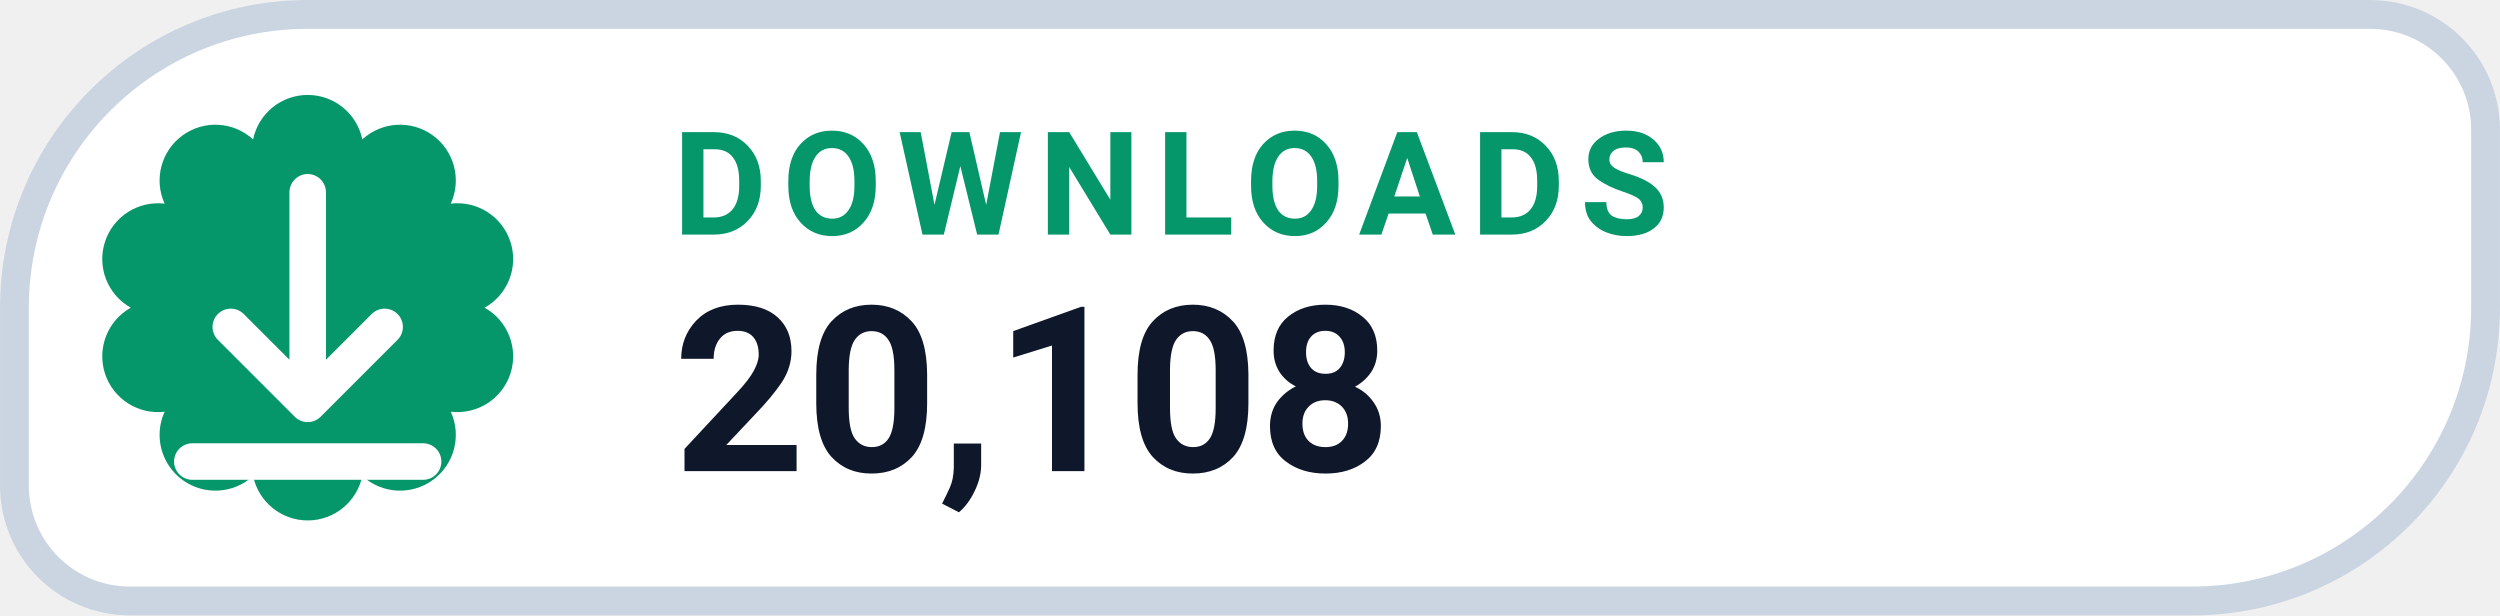
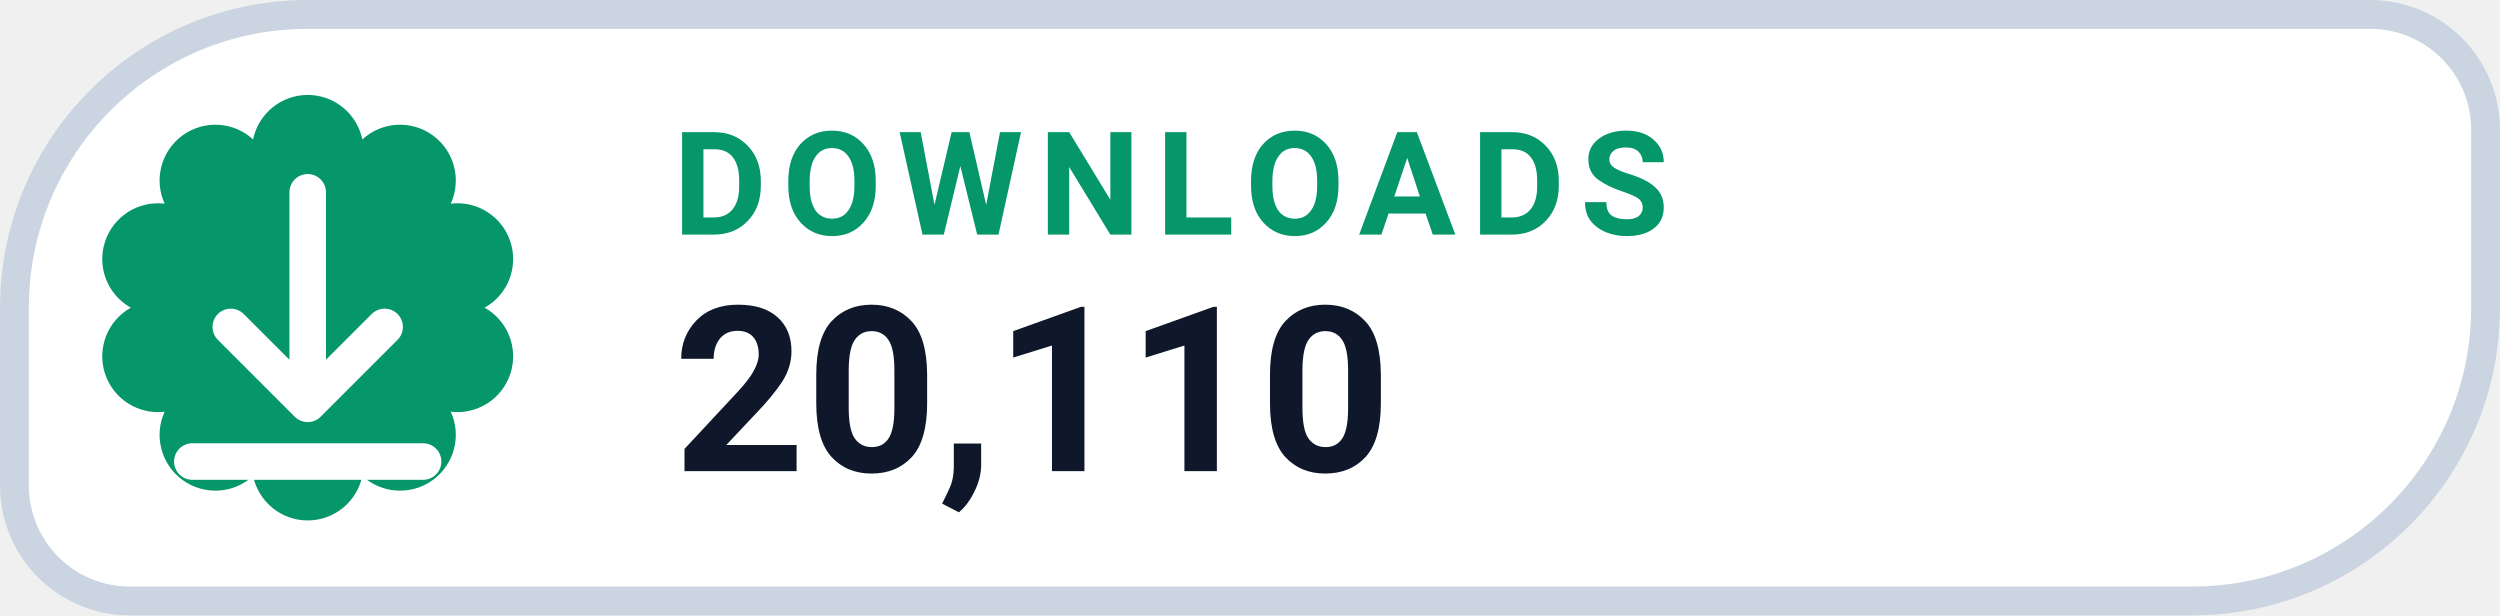
- <svg xmlns="http://www.w3.org/2000/svg" width="126" height="31.015" viewBox="0 0 130 32" role="img" aria-label="DOWNLOADS 20,108">
+ <svg xmlns="http://www.w3.org/2000/svg" width="126" height="31.015" viewBox="0 0 130 32" role="img" aria-label="DOWNLOADS 20,110">
  <path d="M 16.00 0.75 H 123.25 A 6.00 6.00 0 0 1 129.25 6.75 V 16.00 A 15.25 15.25 0 0 1 114.00 31.25 H 6.75 A 6.00 6.00 0 0 1 0.75 25.25 V 16.00 A 15.25 15.25 0 0 1 16.00 0.75 Z" fill="#FFFFFF" stroke="#CBD5E1" stroke-width="1.5" />
  <path d="M 13.16 7.25 A 2.90 2.90 0 0 1 18.84 7.25 A 2.90 2.90 0 0 1 23.44 10.59 A 2.90 2.90 0 0 1 25.20 16.00 A 2.90 2.90 0 0 1 23.44 21.41 A 2.90 2.90 0 0 1 18.84 24.75 A 2.90 2.90 0 0 1 13.16 24.75 A 2.90 2.90 0 0 1 8.56 21.41 A 2.90 2.90 0 0 1 6.80 16.00 A 2.90 2.90 0 0 1 8.56 10.59 A 2.90 2.90 0 0 1 13.16 7.25 Z" fill="#059669" />
  <g transform="translate(16 16)" style="color:#FFFFFF;">
    <path d="M0 -6 v11 m0 0 l4 -4 m-4 4 l-4 -4 M-6 8 h12" fill="none" stroke="currentColor" stroke-width="1.9" stroke-linecap="round" stroke-linejoin="round" />
  </g>
  <text x="35" y="12.2" fill="#059669" font-family="-apple-system,BlinkMacSystemFont,'Segoe UI',Roboto,Helvetica,Arial,sans-serif" font-size="7.5" font-weight="700" letter-spacing=".8">DOWNLOADS</text>
-   <text x="35" y="24.5" fill="#0F172A" font-family="-apple-system,BlinkMacSystemFont,'Segoe UI',Roboto,Helvetica,Arial,sans-serif" font-size="12" font-weight="750">20,108</text>
+   <text x="35" y="24.5" fill="#0F172A" font-family="-apple-system,BlinkMacSystemFont,'Segoe UI',Roboto,Helvetica,Arial,sans-serif" font-size="12" font-weight="750">20,110</text>
</svg>
